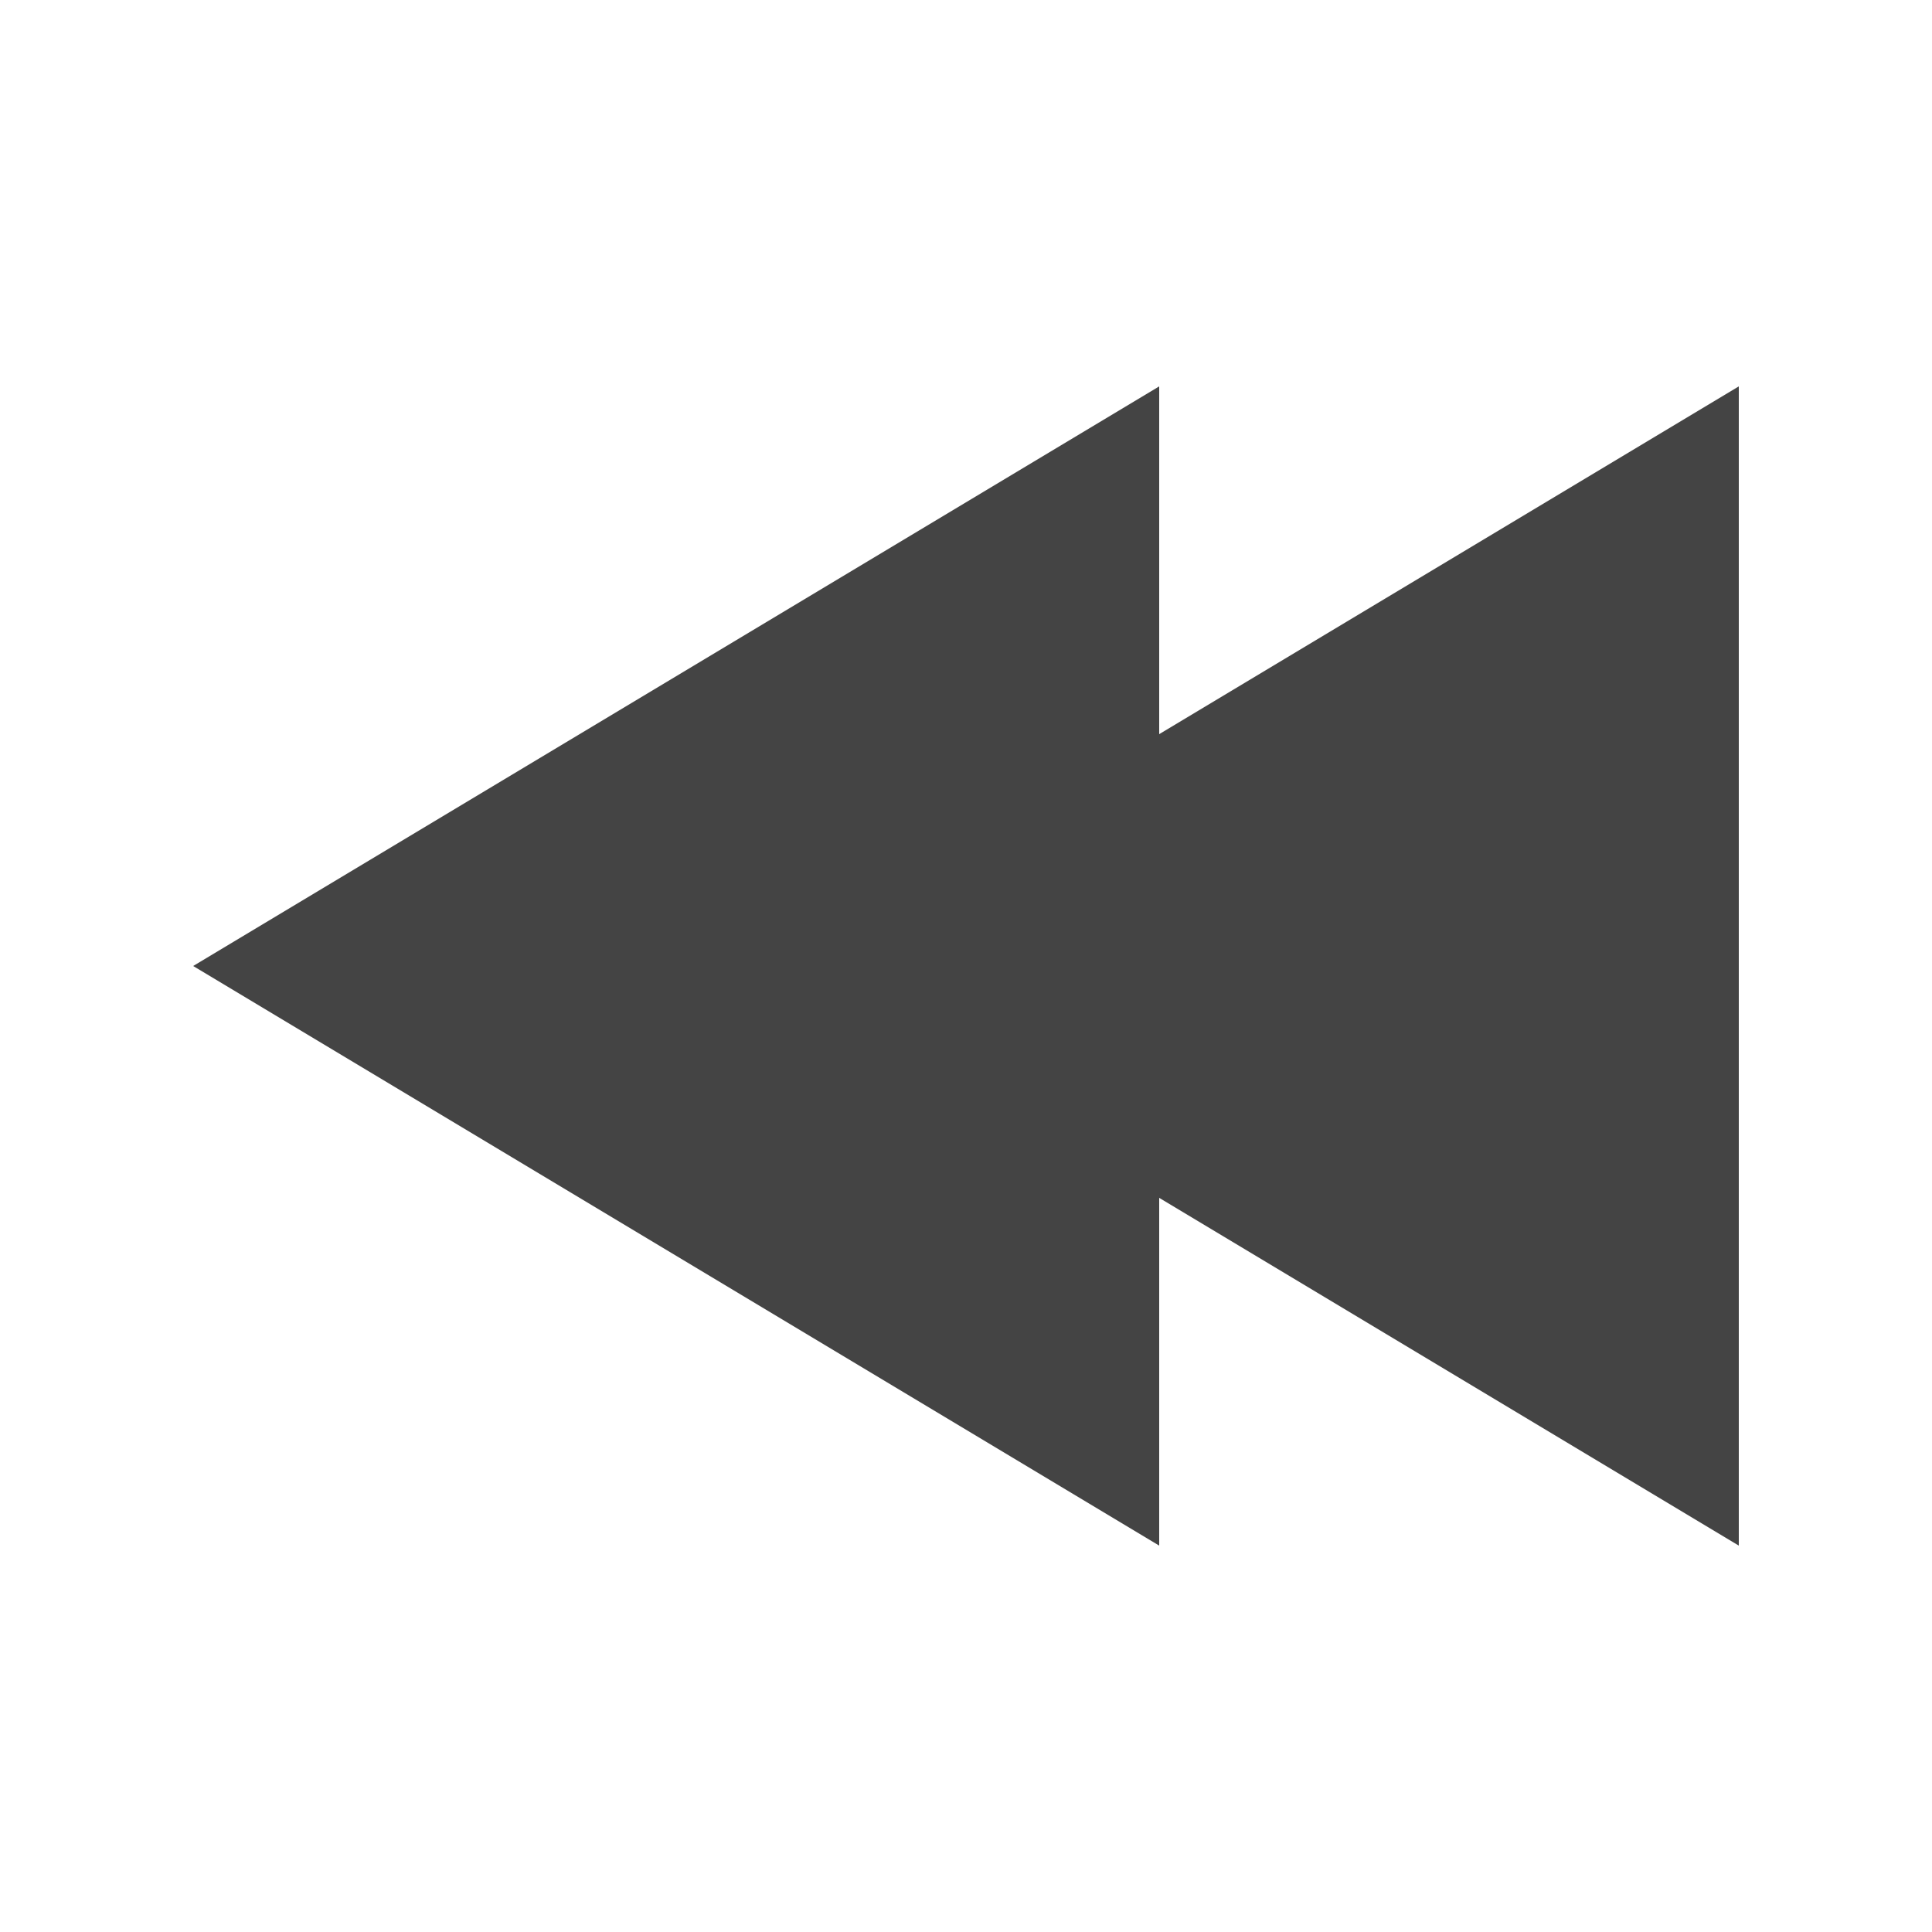
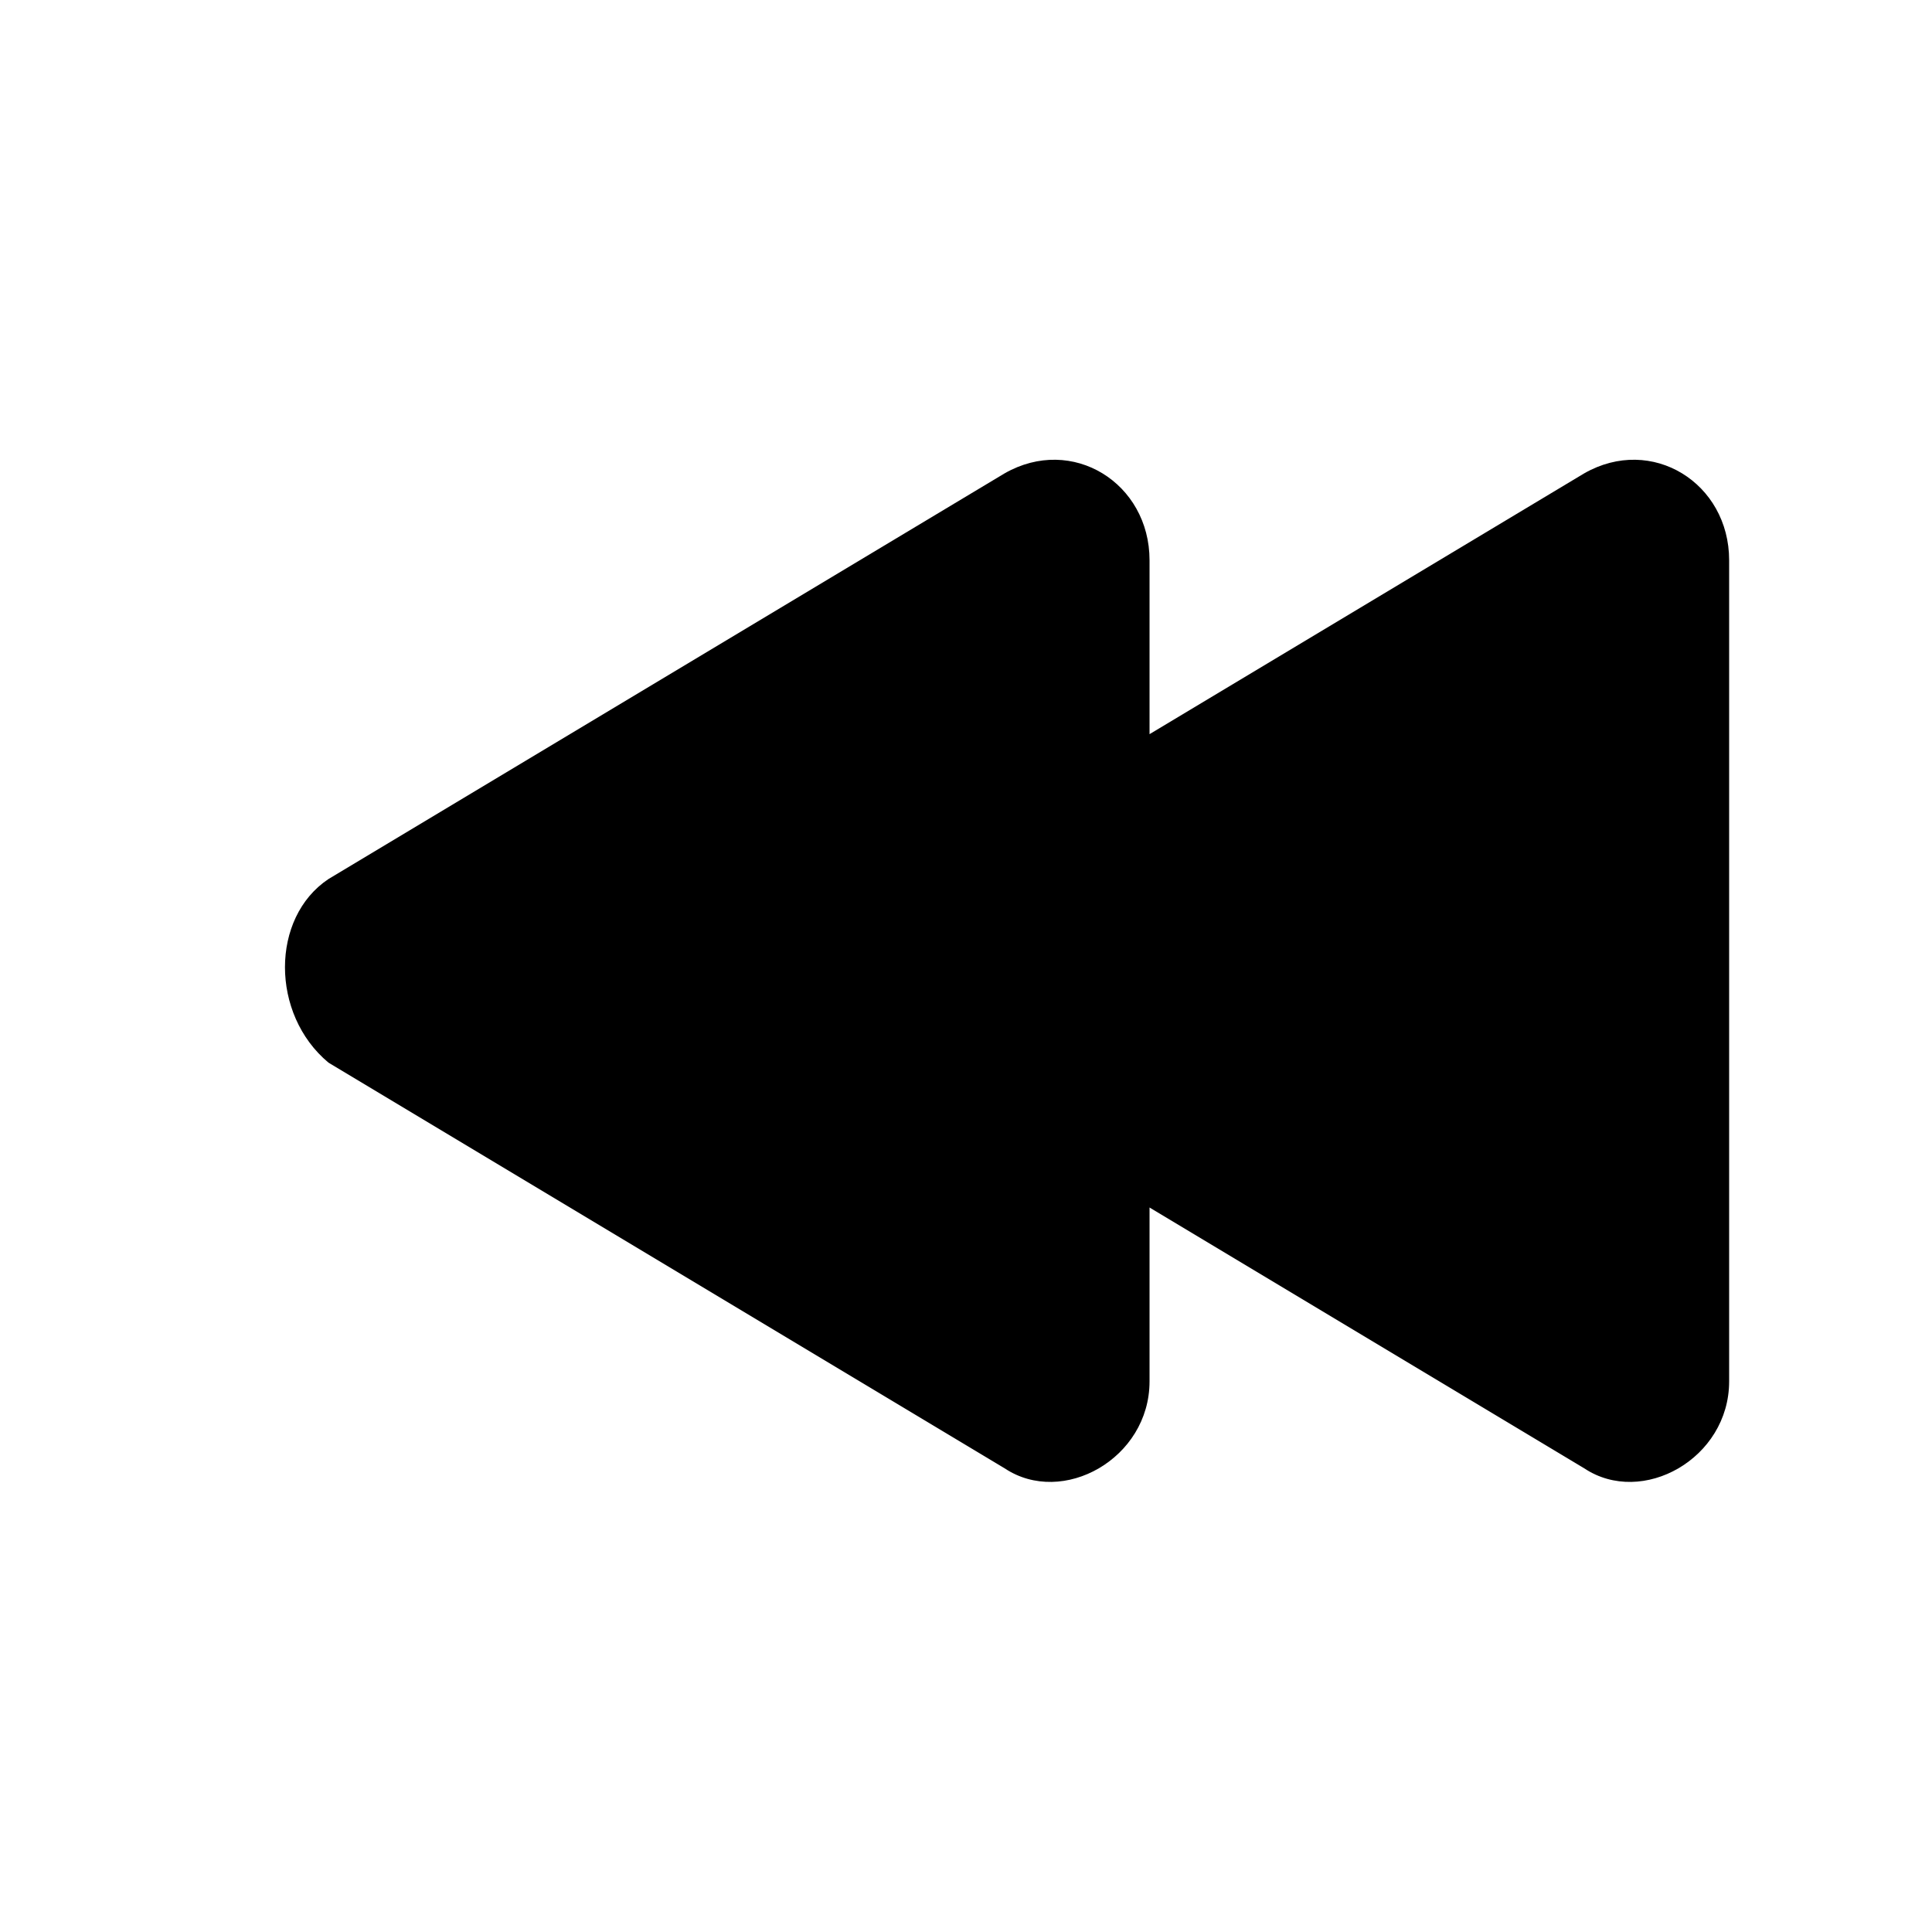
- <svg xmlns="http://www.w3.org/2000/svg" version="1.1" width="20" height="20" viewBox="0 0 20 20">
-   <path d="M2 10l10-6v3.6l6-3.6v12l-6-3.6v3.6z" fill="#444444" />
+ <svg xmlns="http://www.w3.org/2000/svg" version="1.1" id="Layer_1" x="0px" y="0px" viewBox="-295 387 20 20" style="enable-background:new -295 387 20 20;" xml:space="preserve">
+   <path d="M-291.6,396.1l7-4.2c0.7-0.4,1.5,0.1,1.5,0.9v1.8l4.5-2.7c0.7-0.4,1.5,0.1,1.5,0.9v8.5c0,0.8-0.9,1.3-1.5,0.9l-4.5-2.7v1.8  c0,0.8-0.9,1.3-1.5,0.9l-7-4.2C-292.2,397.5-292.2,396.5-291.6,396.1z" />
</svg>
